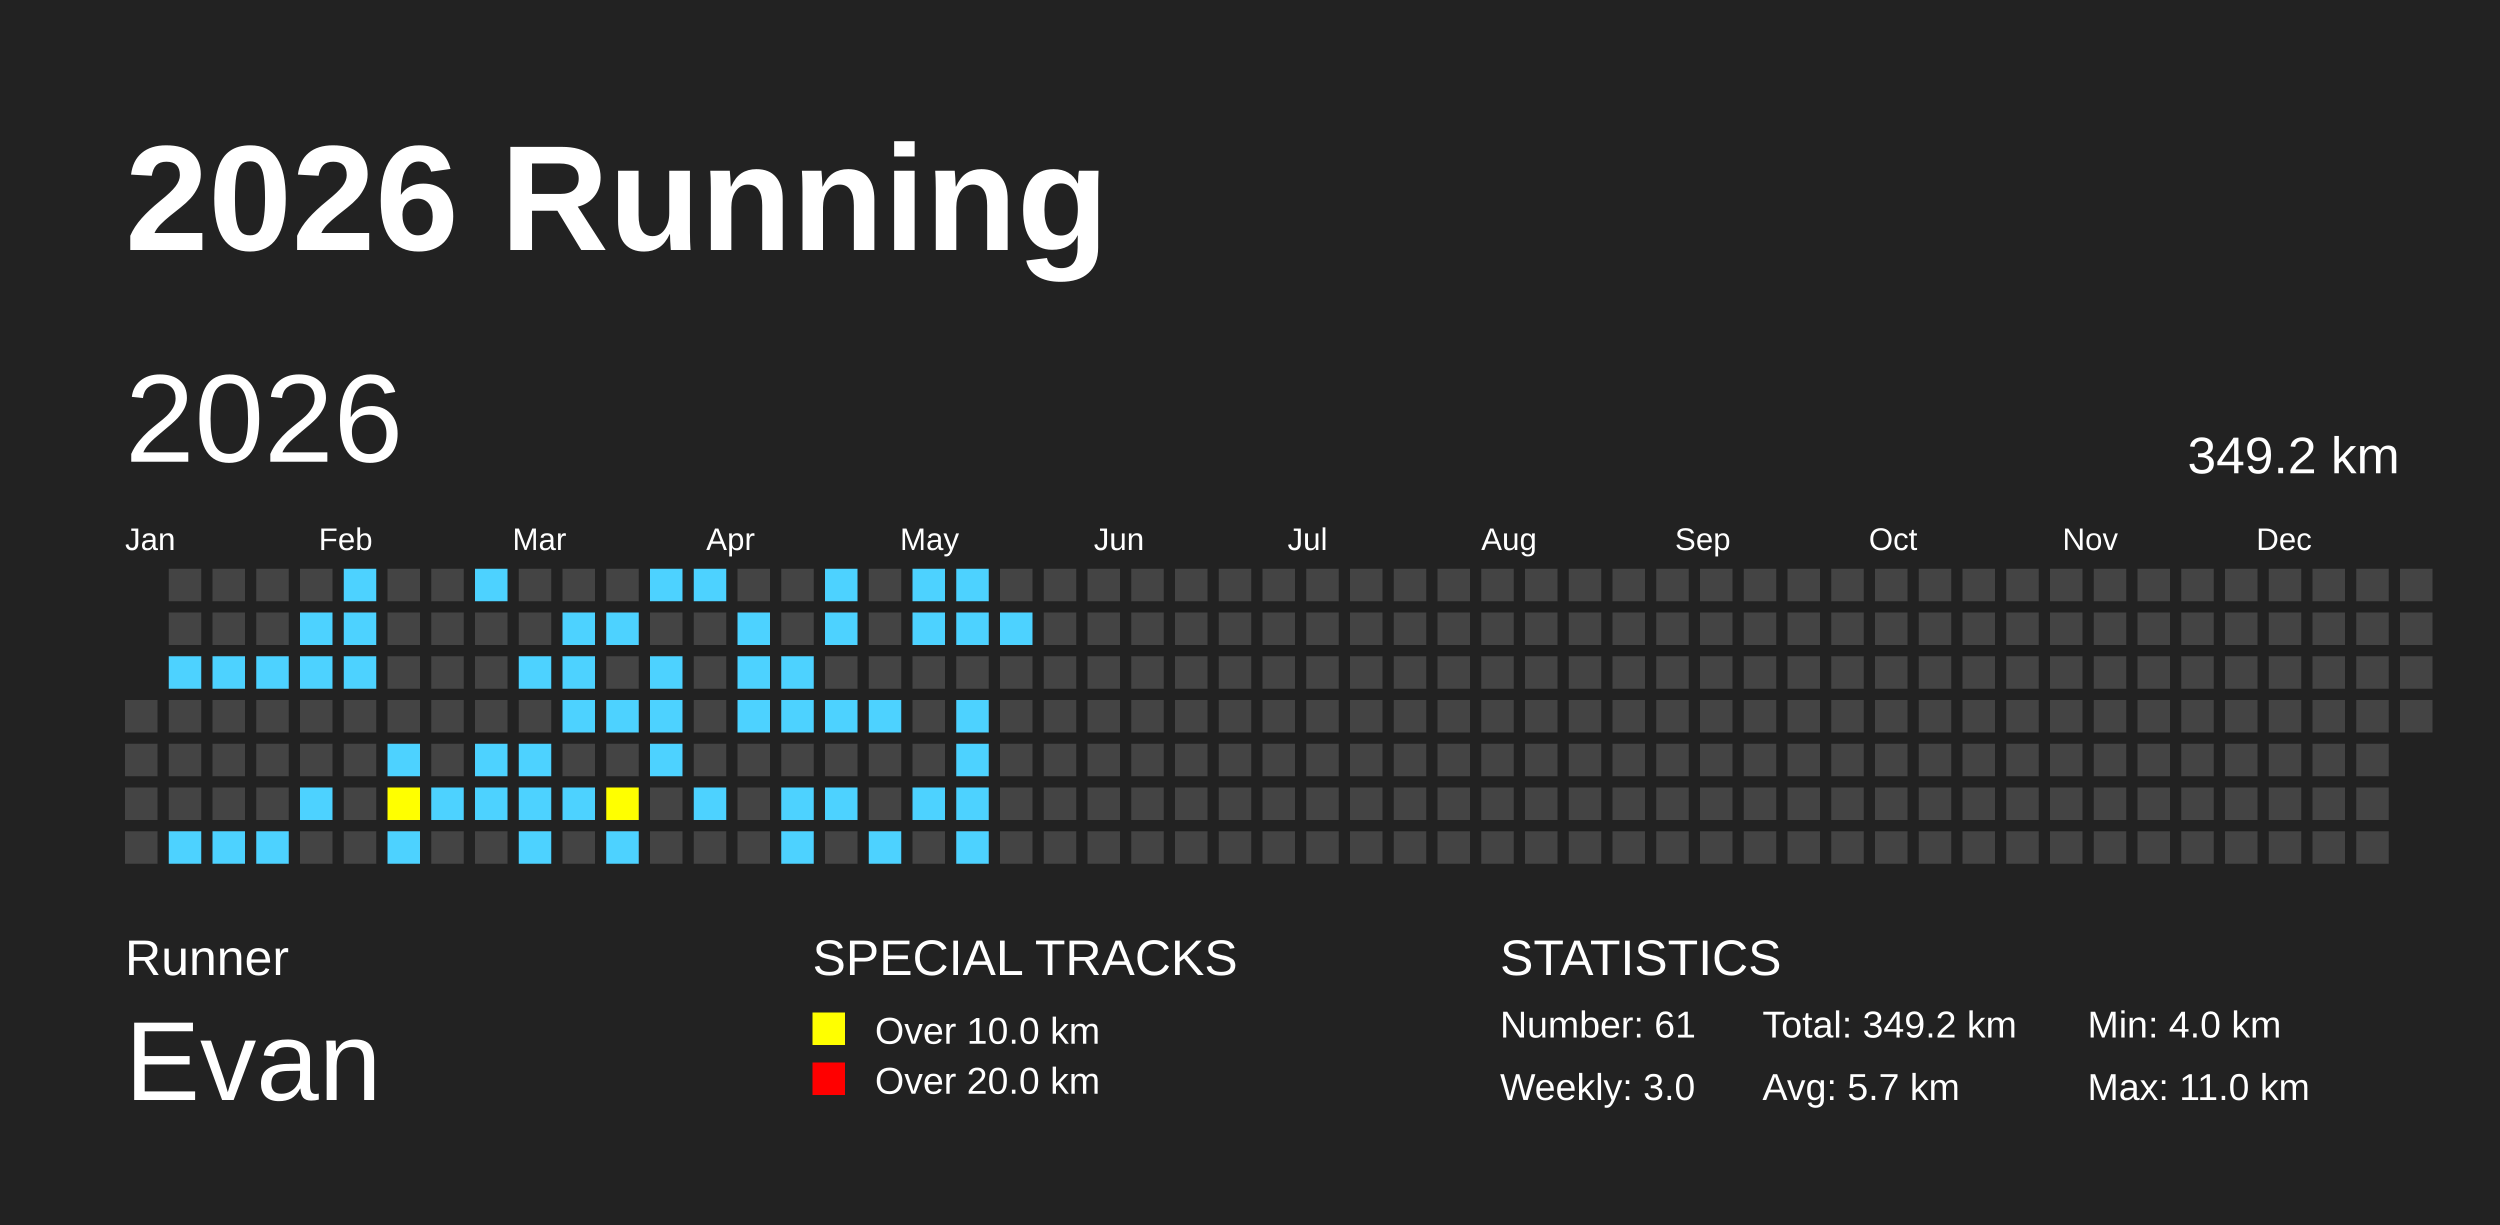
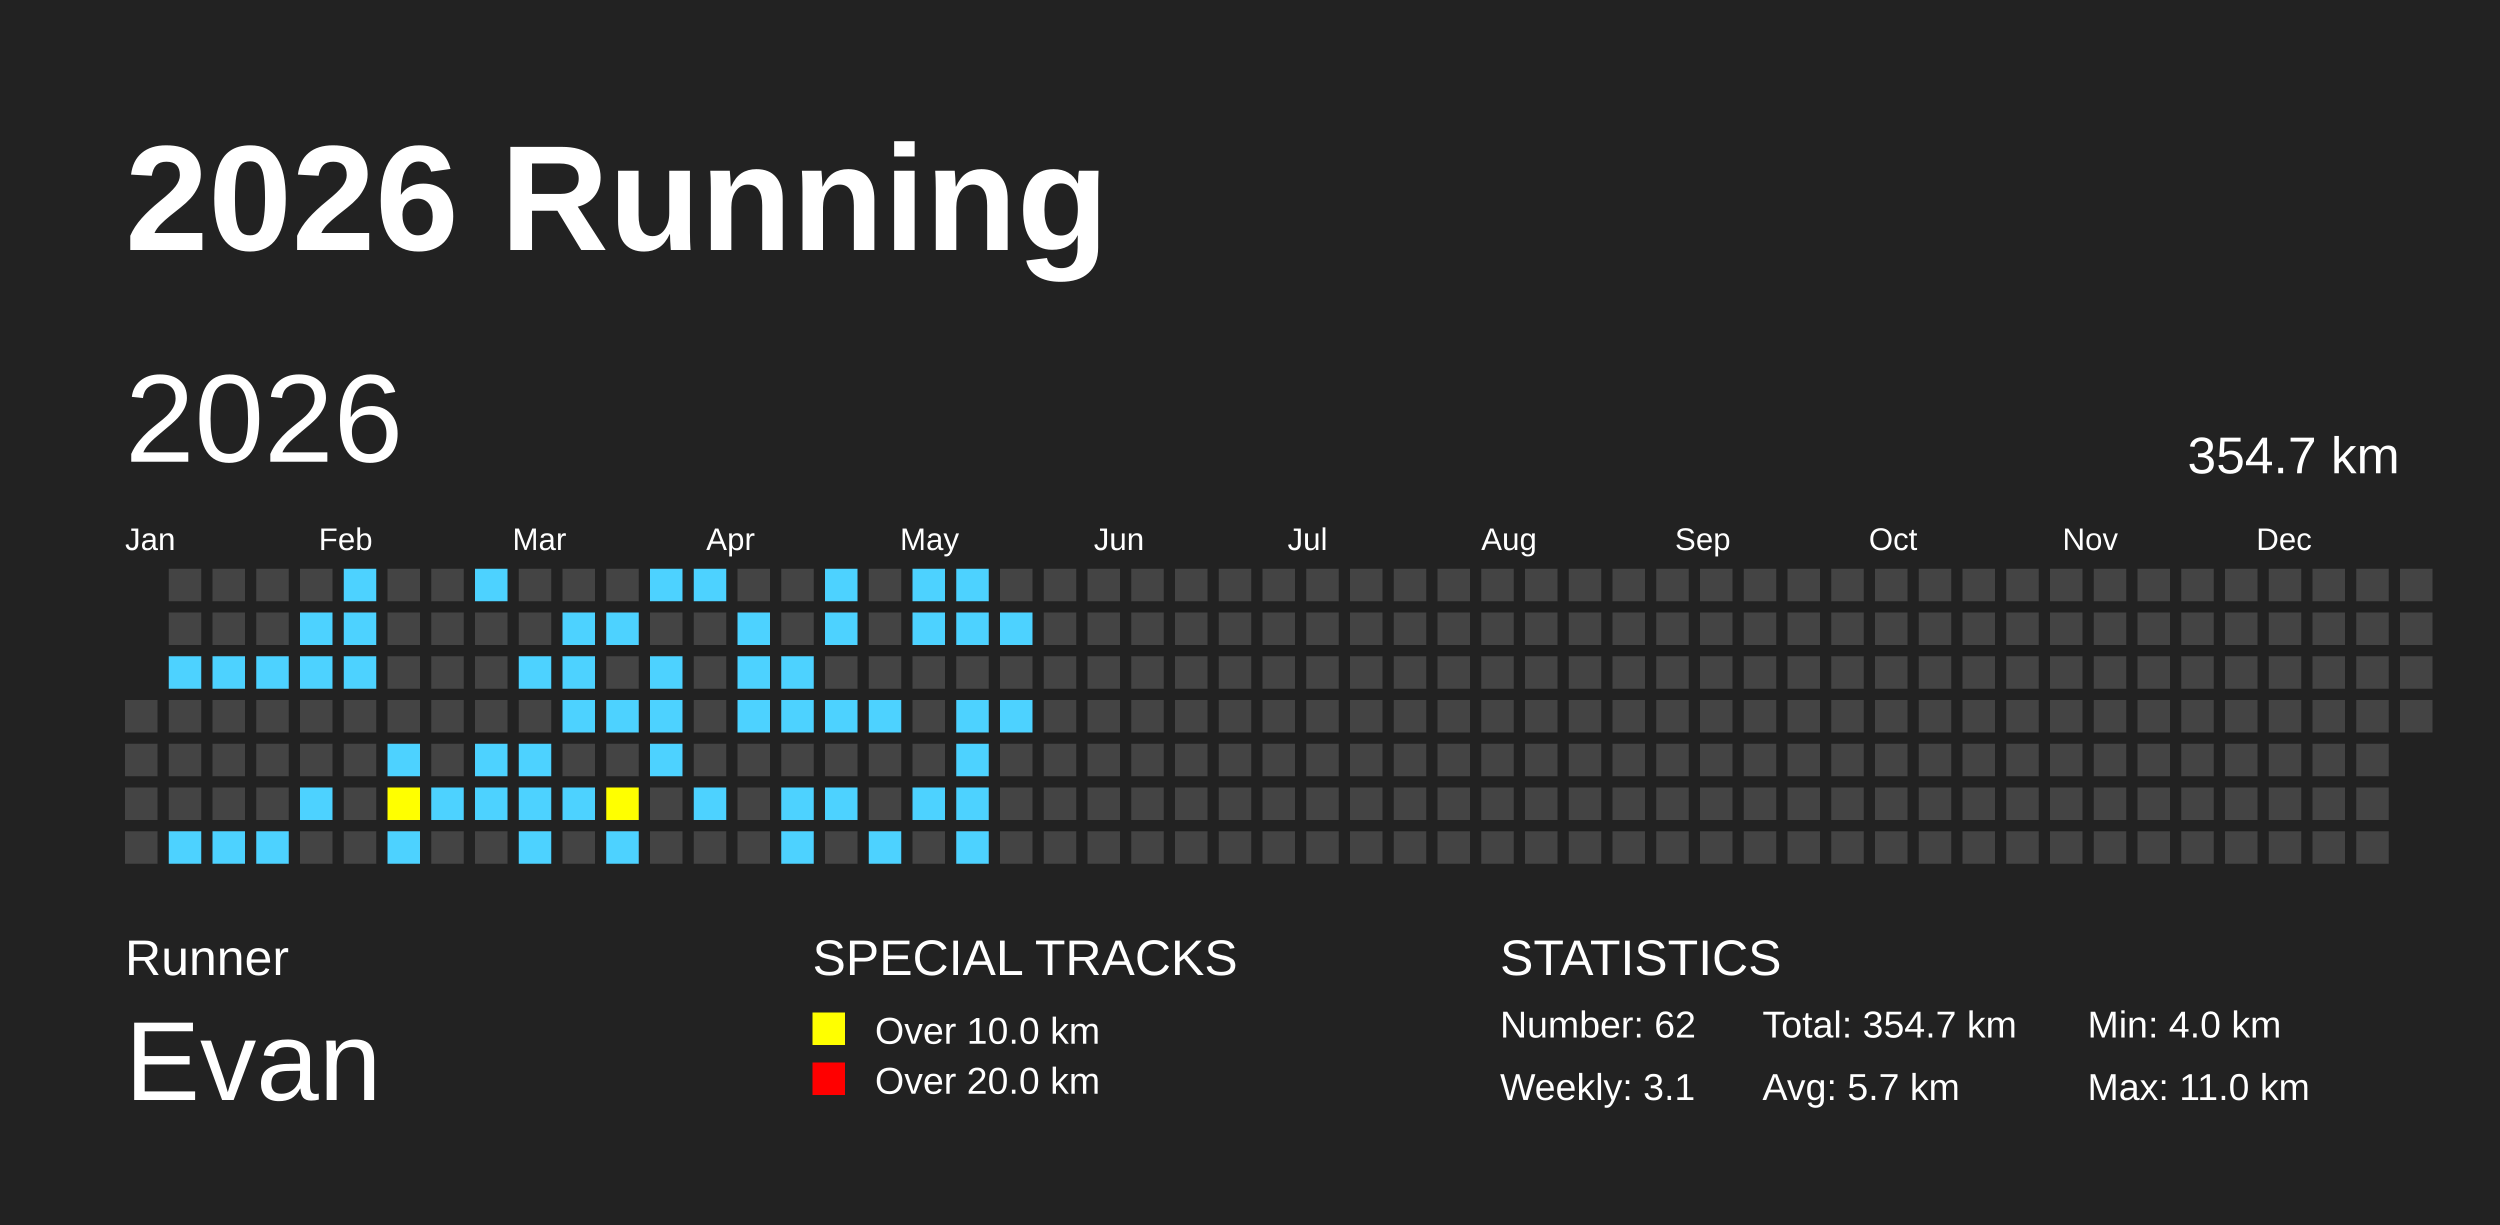
<svg xmlns="http://www.w3.org/2000/svg" baseProfile="full" height="98mm" version="1.1" viewBox="0,0,200,98" width="200mm">
  <defs />
  <rect fill="#222222" height="98" width="200" x="0" y="0" />
  <text fill="#FFFFFF" style="font-size:12px; font-family:Arial; font-weight:bold;" x="10" y="20">2026 Running</text>
  <text fill="#FFFFFF" style="font-size:4px; font-family:Arial" x="10" y="78">Runner</text>
  <text fill="#FFFFFF" style="font-size:9px; font-family:Arial" x="10" y="88">Evan</text>
  <text fill="#FFFFFF" style="font-size:4px; font-family:Arial" x="65" y="78">SPECIAL TRACKS</text>
  <rect fill="yellow" height="2.6" width="2.6" x="65" y="81" />
  <text fill="#FFFFFF" style="font-size:3px; font-family:Arial" x="70" y="83.5">Over 10.0 km</text>
  <rect fill="red" height="2.6" width="2.6" x="65" y="85" />
  <text fill="#FFFFFF" style="font-size:3px; font-family:Arial" x="70" y="87.5">Over 20.0 km</text>
  <text fill="#FFFFFF" style="font-size:4px; font-family:Arial" x="120" y="78">STATISTICS</text>
-   <text fill="#FFFFFF" style="font-size:3px; font-family:Arial" x="120" y="83">Number: 61</text>
-   <text fill="#FFFFFF" style="font-size:3px; font-family:Arial" x="120" y="88">Weekly: 3.0</text>
-   <text fill="#FFFFFF" style="font-size:3px; font-family:Arial" x="141" y="83">Total: 349.2 km</text>
+   <text fill="#FFFFFF" style="font-size:3px; font-family:Arial" x="120" y="83">Number: 62</text>
+   <text fill="#FFFFFF" style="font-size:3px; font-family:Arial" x="120" y="88">Weekly: 3.1</text>
+   <text fill="#FFFFFF" style="font-size:3px; font-family:Arial" x="141" y="83">Total: 354.7 km</text>
  <text fill="#FFFFFF" style="font-size:3px; font-family:Arial" x="141" y="88">Avg: 5.7 km</text>
  <text fill="#FFFFFF" style="font-size:3px; font-family:Arial" x="167" y="83">Min: 4.0 km</text>
  <text fill="#FFFFFF" style="font-size:3px; font-family:Arial" x="167" y="88">Max: 11.0 km</text>
  <text dominant-baseline="hanging" fill="#FFFFFF" style="font-size:10.0px; font-family:Arial;" x="10" y="30">2026</text>
-   <text dominant-baseline="hanging" fill="#FFFFFF" style="font-size:4.125px; font-family:Arial;" x="175" y="35">349.2 km</text>
+   <text dominant-baseline="hanging" fill="#FFFFFF" style="font-size:4.125px; font-family:Arial;" x="175" y="35">354.7 km</text>
  <text fill="#FFFFFF" style="font-size:2.5px; font-family:Arial" x="10.0" y="44">Jan</text>
  <text fill="#FFFFFF" style="font-size:2.5px; font-family:Arial" x="25.5" y="44">Feb</text>
  <text fill="#FFFFFF" style="font-size:2.5px; font-family:Arial" x="41.0" y="44">Mar</text>
  <text fill="#FFFFFF" style="font-size:2.5px; font-family:Arial" x="56.5" y="44">Apr</text>
  <text fill="#FFFFFF" style="font-size:2.5px; font-family:Arial" x="72.0" y="44">May</text>
  <text fill="#FFFFFF" style="font-size:2.5px; font-family:Arial" x="87.5" y="44">Jun</text>
  <text fill="#FFFFFF" style="font-size:2.5px; font-family:Arial" x="103.0" y="44">Jul</text>
  <text fill="#FFFFFF" style="font-size:2.5px; font-family:Arial" x="118.5" y="44">Aug</text>
  <text fill="#FFFFFF" style="font-size:2.5px; font-family:Arial" x="134.0" y="44">Sep</text>
  <text fill="#FFFFFF" style="font-size:2.5px; font-family:Arial" x="149.5" y="44">Oct</text>
  <text fill="#FFFFFF" style="font-size:2.5px; font-family:Arial" x="165.0" y="44">Nov</text>
  <text fill="#FFFFFF" style="font-size:2.5px; font-family:Arial" x="180.5" y="44">Dec</text>
  <rect fill="#444444" height="2.6" width="2.6" x="10.0" y="56.0" />
  <rect fill="#444444" height="2.6" width="2.6" x="10.0" y="59.5" />
  <rect fill="#444444" height="2.6" width="2.6" x="10.0" y="63.0" />
  <rect fill="#444444" height="2.6" width="2.6" x="10.0" y="66.5" />
  <rect fill="#444444" height="2.6" width="2.6" x="13.5" y="45.5" />
  <rect fill="#444444" height="2.6" width="2.6" x="13.5" y="49.0" />
  <rect fill="#4DD2FF" height="2.6" width="2.6" x="13.5" y="52.5" />
  <rect fill="#444444" height="2.6" width="2.6" x="13.5" y="56.0" />
  <rect fill="#444444" height="2.6" width="2.6" x="13.5" y="59.5" />
  <rect fill="#444444" height="2.6" width="2.6" x="13.5" y="63.0" />
  <rect fill="#4DD2FF" height="2.6" width="2.6" x="13.5" y="66.5" />
  <rect fill="#444444" height="2.6" width="2.6" x="17.0" y="45.5" />
  <rect fill="#444444" height="2.6" width="2.6" x="17.0" y="49.0" />
  <rect fill="#4DD2FF" height="2.6" width="2.6" x="17.0" y="52.5" />
  <rect fill="#444444" height="2.6" width="2.6" x="17.0" y="56.0" />
  <rect fill="#444444" height="2.6" width="2.6" x="17.0" y="59.5" />
  <rect fill="#444444" height="2.6" width="2.6" x="17.0" y="63.0" />
  <rect fill="#4DD2FF" height="2.6" width="2.6" x="17.0" y="66.5" />
  <rect fill="#444444" height="2.6" width="2.6" x="20.5" y="45.5" />
  <rect fill="#444444" height="2.6" width="2.6" x="20.5" y="49.0" />
  <rect fill="#4DD2FF" height="2.6" width="2.6" x="20.5" y="52.5" />
  <rect fill="#444444" height="2.6" width="2.6" x="20.5" y="56.0" />
  <rect fill="#444444" height="2.6" width="2.6" x="20.5" y="59.5" />
  <rect fill="#444444" height="2.6" width="2.6" x="20.5" y="63.0" />
  <rect fill="#4DD2FF" height="2.6" width="2.6" x="20.5" y="66.5" />
  <rect fill="#444444" height="2.6" width="2.6" x="24.0" y="45.5" />
  <rect fill="#4DD2FF" height="2.6" width="2.6" x="24.0" y="49.0" />
  <rect fill="#4DD2FF" height="2.6" width="2.6" x="24.0" y="52.5" />
  <rect fill="#444444" height="2.6" width="2.6" x="24.0" y="56.0" />
  <rect fill="#444444" height="2.6" width="2.6" x="24.0" y="59.5" />
  <rect fill="#4DD2FF" height="2.6" width="2.6" x="24.0" y="63.0" />
  <rect fill="#444444" height="2.6" width="2.6" x="24.0" y="66.5" />
  <rect fill="#4DD2FF" height="2.6" width="2.6" x="27.5" y="45.5" />
  <rect fill="#4DD2FF" height="2.6" width="2.6" x="27.5" y="49.0" />
  <rect fill="#4DD2FF" height="2.6" width="2.6" x="27.5" y="52.5" />
  <rect fill="#444444" height="2.6" width="2.6" x="27.5" y="56.0" />
  <rect fill="#444444" height="2.6" width="2.6" x="27.5" y="59.5" />
  <rect fill="#444444" height="2.6" width="2.6" x="27.5" y="63.0" />
  <rect fill="#444444" height="2.6" width="2.6" x="27.5" y="66.5" />
  <rect fill="#444444" height="2.6" width="2.6" x="31.0" y="45.5" />
  <rect fill="#444444" height="2.6" width="2.6" x="31.0" y="49.0" />
  <rect fill="#444444" height="2.6" width="2.6" x="31.0" y="52.5" />
  <rect fill="#444444" height="2.6" width="2.6" x="31.0" y="56.0" />
  <rect fill="#4DD2FF" height="2.6" width="2.6" x="31.0" y="59.5" />
  <rect fill="yellow" height="2.6" width="2.6" x="31.0" y="63.0" />
  <rect fill="#4DD2FF" height="2.6" width="2.6" x="31.0" y="66.5" />
  <rect fill="#444444" height="2.6" width="2.6" x="34.5" y="45.5" />
  <rect fill="#444444" height="2.6" width="2.6" x="34.5" y="49.0" />
  <rect fill="#444444" height="2.6" width="2.6" x="34.5" y="52.5" />
  <rect fill="#444444" height="2.6" width="2.6" x="34.5" y="56.0" />
  <rect fill="#444444" height="2.6" width="2.6" x="34.5" y="59.5" />
  <rect fill="#4DD2FF" height="2.6" width="2.6" x="34.5" y="63.0" />
  <rect fill="#444444" height="2.6" width="2.6" x="34.5" y="66.5" />
  <rect fill="#4DD2FF" height="2.6" width="2.6" x="38.0" y="45.5" />
  <rect fill="#444444" height="2.6" width="2.6" x="38.0" y="49.0" />
  <rect fill="#444444" height="2.6" width="2.6" x="38.0" y="52.5" />
  <rect fill="#444444" height="2.6" width="2.6" x="38.0" y="56.0" />
  <rect fill="#4DD2FF" height="2.6" width="2.6" x="38.0" y="59.5" />
  <rect fill="#4DD2FF" height="2.6" width="2.6" x="38.0" y="63.0" />
  <rect fill="#444444" height="2.6" width="2.6" x="38.0" y="66.5" />
  <rect fill="#444444" height="2.6" width="2.6" x="41.5" y="45.5" />
  <rect fill="#444444" height="2.6" width="2.6" x="41.5" y="49.0" />
  <rect fill="#4DD2FF" height="2.6" width="2.6" x="41.5" y="52.5" />
  <rect fill="#444444" height="2.6" width="2.6" x="41.5" y="56.0" />
  <rect fill="#4DD2FF" height="2.6" width="2.6" x="41.5" y="59.5" />
  <rect fill="#4DD2FF" height="2.6" width="2.6" x="41.5" y="63.0" />
  <rect fill="#4DD2FF" height="2.6" width="2.6" x="41.5" y="66.5" />
  <rect fill="#444444" height="2.6" width="2.6" x="45.0" y="45.5" />
  <rect fill="#4DD2FF" height="2.6" width="2.6" x="45.0" y="49.0" />
  <rect fill="#4DD2FF" height="2.6" width="2.6" x="45.0" y="52.5" />
  <rect fill="#4DD2FF" height="2.6" width="2.6" x="45.0" y="56.0" />
  <rect fill="#444444" height="2.6" width="2.6" x="45.0" y="59.5" />
  <rect fill="#4DD2FF" height="2.6" width="2.6" x="45.0" y="63.0" />
  <rect fill="#444444" height="2.6" width="2.6" x="45.0" y="66.5" />
  <rect fill="#444444" height="2.6" width="2.6" x="48.5" y="45.5" />
  <rect fill="#4DD2FF" height="2.6" width="2.6" x="48.5" y="49.0" />
  <rect fill="#444444" height="2.6" width="2.6" x="48.5" y="52.5" />
  <rect fill="#4DD2FF" height="2.6" width="2.6" x="48.5" y="56.0" />
  <rect fill="#444444" height="2.6" width="2.6" x="48.5" y="59.5" />
  <rect fill="yellow" height="2.6" width="2.6" x="48.5" y="63.0" />
  <rect fill="#4DD2FF" height="2.6" width="2.6" x="48.5" y="66.5" />
  <rect fill="#4DD2FF" height="2.6" width="2.6" x="52.0" y="45.5" />
  <rect fill="#444444" height="2.6" width="2.6" x="52.0" y="49.0" />
  <rect fill="#4DD2FF" height="2.6" width="2.6" x="52.0" y="52.5" />
  <rect fill="#4DD2FF" height="2.6" width="2.6" x="52.0" y="56.0" />
  <rect fill="#4DD2FF" height="2.6" width="2.6" x="52.0" y="59.5" />
  <rect fill="#444444" height="2.6" width="2.6" x="52.0" y="63.0" />
  <rect fill="#444444" height="2.6" width="2.6" x="52.0" y="66.5" />
  <rect fill="#4DD2FF" height="2.6" width="2.6" x="55.5" y="45.5" />
  <rect fill="#444444" height="2.6" width="2.6" x="55.5" y="49.0" />
  <rect fill="#444444" height="2.6" width="2.6" x="55.5" y="52.5" />
  <rect fill="#444444" height="2.6" width="2.6" x="55.5" y="56.0" />
  <rect fill="#444444" height="2.6" width="2.6" x="55.5" y="59.5" />
  <rect fill="#4DD2FF" height="2.6" width="2.6" x="55.5" y="63.0" />
  <rect fill="#444444" height="2.6" width="2.6" x="55.5" y="66.5" />
  <rect fill="#444444" height="2.6" width="2.6" x="59.0" y="45.5" />
  <rect fill="#4DD2FF" height="2.6" width="2.6" x="59.0" y="49.0" />
  <rect fill="#4DD2FF" height="2.6" width="2.6" x="59.0" y="52.5" />
  <rect fill="#4DD2FF" height="2.6" width="2.6" x="59.0" y="56.0" />
  <rect fill="#444444" height="2.6" width="2.6" x="59.0" y="59.5" />
  <rect fill="#444444" height="2.6" width="2.6" x="59.0" y="63.0" />
  <rect fill="#444444" height="2.6" width="2.6" x="59.0" y="66.5" />
  <rect fill="#444444" height="2.6" width="2.6" x="62.5" y="45.5" />
  <rect fill="#444444" height="2.6" width="2.6" x="62.5" y="49.0" />
  <rect fill="#4DD2FF" height="2.6" width="2.6" x="62.5" y="52.5" />
  <rect fill="#4DD2FF" height="2.6" width="2.6" x="62.5" y="56.0" />
  <rect fill="#444444" height="2.6" width="2.6" x="62.5" y="59.5" />
  <rect fill="#4DD2FF" height="2.6" width="2.6" x="62.5" y="63.0" />
  <rect fill="#4DD2FF" height="2.6" width="2.6" x="62.5" y="66.5" />
  <rect fill="#4DD2FF" height="2.6" width="2.6" x="66.0" y="45.5" />
  <rect fill="#4DD2FF" height="2.6" width="2.6" x="66.0" y="49.0" />
  <rect fill="#444444" height="2.6" width="2.6" x="66.0" y="52.5" />
  <rect fill="#4DD2FF" height="2.6" width="2.6" x="66.0" y="56.0" />
  <rect fill="#444444" height="2.6" width="2.6" x="66.0" y="59.5" />
  <rect fill="#4DD2FF" height="2.6" width="2.6" x="66.0" y="63.0" />
  <rect fill="#444444" height="2.6" width="2.6" x="66.0" y="66.5" />
  <rect fill="#444444" height="2.6" width="2.6" x="69.5" y="45.5" />
  <rect fill="#444444" height="2.6" width="2.6" x="69.5" y="49.0" />
  <rect fill="#444444" height="2.6" width="2.6" x="69.5" y="52.5" />
  <rect fill="#4DD2FF" height="2.6" width="2.6" x="69.5" y="56.0" />
  <rect fill="#444444" height="2.6" width="2.6" x="69.5" y="59.5" />
  <rect fill="#444444" height="2.6" width="2.6" x="69.5" y="63.0" />
  <rect fill="#4DD2FF" height="2.6" width="2.6" x="69.5" y="66.5" />
  <rect fill="#4DD2FF" height="2.6" width="2.6" x="73.0" y="45.5" />
  <rect fill="#4DD2FF" height="2.6" width="2.6" x="73.0" y="49.0" />
  <rect fill="#444444" height="2.6" width="2.6" x="73.0" y="52.5" />
  <rect fill="#444444" height="2.6" width="2.6" x="73.0" y="56.0" />
  <rect fill="#444444" height="2.6" width="2.6" x="73.0" y="59.5" />
  <rect fill="#4DD2FF" height="2.6" width="2.6" x="73.0" y="63.0" />
  <rect fill="#444444" height="2.6" width="2.6" x="73.0" y="66.5" />
  <rect fill="#4DD2FF" height="2.6" width="2.6" x="76.5" y="45.5" />
  <rect fill="#4DD2FF" height="2.6" width="2.6" x="76.5" y="49.0" />
  <rect fill="#444444" height="2.6" width="2.6" x="76.5" y="52.5" />
  <rect fill="#4DD2FF" height="2.6" width="2.6" x="76.5" y="56.0" />
  <rect fill="#4DD2FF" height="2.6" width="2.6" x="76.5" y="59.5" />
  <rect fill="#4DD2FF" height="2.6" width="2.6" x="76.5" y="63.0" />
  <rect fill="#4DD2FF" height="2.6" width="2.6" x="76.5" y="66.5" />
  <rect fill="#444444" height="2.6" width="2.6" x="80.0" y="45.5" />
  <rect fill="#4DD2FF" height="2.6" width="2.6" x="80.0" y="49.0" />
  <rect fill="#444444" height="2.6" width="2.6" x="80.0" y="52.5" />
-   <rect fill="#444444" height="2.6" width="2.6" x="80.0" y="56.0" />
+   <rect fill="#4DD2FF" height="2.6" width="2.6" x="80.0" y="56.0" />
  <rect fill="#444444" height="2.6" width="2.6" x="80.0" y="59.5" />
  <rect fill="#444444" height="2.6" width="2.6" x="80.0" y="63.0" />
  <rect fill="#444444" height="2.6" width="2.6" x="80.0" y="66.5" />
  <rect fill="#444444" height="2.6" width="2.6" x="83.5" y="45.5" />
  <rect fill="#444444" height="2.6" width="2.6" x="83.5" y="49.0" />
  <rect fill="#444444" height="2.6" width="2.6" x="83.5" y="52.5" />
  <rect fill="#444444" height="2.6" width="2.6" x="83.5" y="56.0" />
  <rect fill="#444444" height="2.6" width="2.6" x="83.5" y="59.5" />
  <rect fill="#444444" height="2.6" width="2.6" x="83.5" y="63.0" />
  <rect fill="#444444" height="2.6" width="2.6" x="83.5" y="66.5" />
  <rect fill="#444444" height="2.6" width="2.6" x="87.0" y="45.5" />
  <rect fill="#444444" height="2.6" width="2.6" x="87.0" y="49.0" />
  <rect fill="#444444" height="2.6" width="2.6" x="87.0" y="52.5" />
  <rect fill="#444444" height="2.6" width="2.6" x="87.0" y="56.0" />
  <rect fill="#444444" height="2.6" width="2.6" x="87.0" y="59.5" />
  <rect fill="#444444" height="2.6" width="2.6" x="87.0" y="63.0" />
  <rect fill="#444444" height="2.6" width="2.6" x="87.0" y="66.5" />
  <rect fill="#444444" height="2.6" width="2.6" x="90.5" y="45.5" />
  <rect fill="#444444" height="2.6" width="2.6" x="90.5" y="49.0" />
  <rect fill="#444444" height="2.6" width="2.6" x="90.5" y="52.5" />
  <rect fill="#444444" height="2.6" width="2.6" x="90.5" y="56.0" />
  <rect fill="#444444" height="2.6" width="2.6" x="90.5" y="59.5" />
  <rect fill="#444444" height="2.6" width="2.6" x="90.5" y="63.0" />
  <rect fill="#444444" height="2.6" width="2.6" x="90.5" y="66.5" />
  <rect fill="#444444" height="2.6" width="2.6" x="94.0" y="45.5" />
  <rect fill="#444444" height="2.6" width="2.6" x="94.0" y="49.0" />
  <rect fill="#444444" height="2.6" width="2.6" x="94.0" y="52.5" />
  <rect fill="#444444" height="2.6" width="2.6" x="94.0" y="56.0" />
  <rect fill="#444444" height="2.6" width="2.6" x="94.0" y="59.5" />
  <rect fill="#444444" height="2.6" width="2.6" x="94.0" y="63.0" />
  <rect fill="#444444" height="2.6" width="2.6" x="94.0" y="66.5" />
  <rect fill="#444444" height="2.6" width="2.6" x="97.5" y="45.5" />
  <rect fill="#444444" height="2.6" width="2.6" x="97.5" y="49.0" />
  <rect fill="#444444" height="2.6" width="2.6" x="97.5" y="52.5" />
  <rect fill="#444444" height="2.6" width="2.6" x="97.5" y="56.0" />
  <rect fill="#444444" height="2.6" width="2.6" x="97.5" y="59.5" />
  <rect fill="#444444" height="2.6" width="2.6" x="97.5" y="63.0" />
  <rect fill="#444444" height="2.6" width="2.6" x="97.5" y="66.5" />
  <rect fill="#444444" height="2.6" width="2.6" x="101.0" y="45.5" />
  <rect fill="#444444" height="2.6" width="2.6" x="101.0" y="49.0" />
  <rect fill="#444444" height="2.6" width="2.6" x="101.0" y="52.5" />
  <rect fill="#444444" height="2.6" width="2.6" x="101.0" y="56.0" />
  <rect fill="#444444" height="2.6" width="2.6" x="101.0" y="59.5" />
  <rect fill="#444444" height="2.6" width="2.6" x="101.0" y="63.0" />
  <rect fill="#444444" height="2.6" width="2.6" x="101.0" y="66.5" />
  <rect fill="#444444" height="2.6" width="2.6" x="104.5" y="45.5" />
  <rect fill="#444444" height="2.6" width="2.6" x="104.5" y="49.0" />
  <rect fill="#444444" height="2.6" width="2.6" x="104.5" y="52.5" />
  <rect fill="#444444" height="2.6" width="2.6" x="104.5" y="56.0" />
  <rect fill="#444444" height="2.6" width="2.6" x="104.5" y="59.5" />
  <rect fill="#444444" height="2.6" width="2.6" x="104.5" y="63.0" />
  <rect fill="#444444" height="2.6" width="2.6" x="104.5" y="66.5" />
  <rect fill="#444444" height="2.6" width="2.6" x="108.0" y="45.5" />
  <rect fill="#444444" height="2.6" width="2.6" x="108.0" y="49.0" />
  <rect fill="#444444" height="2.6" width="2.6" x="108.0" y="52.5" />
  <rect fill="#444444" height="2.6" width="2.6" x="108.0" y="56.0" />
  <rect fill="#444444" height="2.6" width="2.6" x="108.0" y="59.5" />
  <rect fill="#444444" height="2.6" width="2.6" x="108.0" y="63.0" />
  <rect fill="#444444" height="2.6" width="2.6" x="108.0" y="66.5" />
  <rect fill="#444444" height="2.6" width="2.6" x="111.5" y="45.5" />
  <rect fill="#444444" height="2.6" width="2.6" x="111.5" y="49.0" />
  <rect fill="#444444" height="2.6" width="2.6" x="111.5" y="52.5" />
  <rect fill="#444444" height="2.6" width="2.6" x="111.5" y="56.0" />
  <rect fill="#444444" height="2.6" width="2.6" x="111.5" y="59.5" />
  <rect fill="#444444" height="2.6" width="2.6" x="111.5" y="63.0" />
  <rect fill="#444444" height="2.6" width="2.6" x="111.5" y="66.5" />
  <rect fill="#444444" height="2.6" width="2.6" x="115.0" y="45.5" />
  <rect fill="#444444" height="2.6" width="2.6" x="115.0" y="49.0" />
  <rect fill="#444444" height="2.6" width="2.6" x="115.0" y="52.5" />
  <rect fill="#444444" height="2.6" width="2.6" x="115.0" y="56.0" />
  <rect fill="#444444" height="2.6" width="2.6" x="115.0" y="59.5" />
  <rect fill="#444444" height="2.6" width="2.6" x="115.0" y="63.0" />
  <rect fill="#444444" height="2.6" width="2.6" x="115.0" y="66.5" />
  <rect fill="#444444" height="2.6" width="2.6" x="118.5" y="45.5" />
  <rect fill="#444444" height="2.6" width="2.6" x="118.5" y="49.0" />
  <rect fill="#444444" height="2.6" width="2.6" x="118.5" y="52.5" />
  <rect fill="#444444" height="2.6" width="2.6" x="118.5" y="56.0" />
  <rect fill="#444444" height="2.6" width="2.6" x="118.5" y="59.5" />
  <rect fill="#444444" height="2.6" width="2.6" x="118.5" y="63.0" />
  <rect fill="#444444" height="2.6" width="2.6" x="118.5" y="66.5" />
  <rect fill="#444444" height="2.6" width="2.6" x="122.0" y="45.5" />
  <rect fill="#444444" height="2.6" width="2.6" x="122.0" y="49.0" />
  <rect fill="#444444" height="2.6" width="2.6" x="122.0" y="52.5" />
  <rect fill="#444444" height="2.6" width="2.6" x="122.0" y="56.0" />
  <rect fill="#444444" height="2.6" width="2.6" x="122.0" y="59.5" />
  <rect fill="#444444" height="2.6" width="2.6" x="122.0" y="63.0" />
  <rect fill="#444444" height="2.6" width="2.6" x="122.0" y="66.5" />
  <rect fill="#444444" height="2.6" width="2.6" x="125.5" y="45.5" />
  <rect fill="#444444" height="2.6" width="2.6" x="125.5" y="49.0" />
  <rect fill="#444444" height="2.6" width="2.6" x="125.5" y="52.5" />
  <rect fill="#444444" height="2.6" width="2.6" x="125.5" y="56.0" />
  <rect fill="#444444" height="2.6" width="2.6" x="125.5" y="59.5" />
  <rect fill="#444444" height="2.6" width="2.6" x="125.5" y="63.0" />
  <rect fill="#444444" height="2.6" width="2.6" x="125.5" y="66.5" />
  <rect fill="#444444" height="2.6" width="2.6" x="129.0" y="45.5" />
  <rect fill="#444444" height="2.6" width="2.6" x="129.0" y="49.0" />
  <rect fill="#444444" height="2.6" width="2.6" x="129.0" y="52.5" />
  <rect fill="#444444" height="2.6" width="2.6" x="129.0" y="56.0" />
  <rect fill="#444444" height="2.6" width="2.6" x="129.0" y="59.5" />
  <rect fill="#444444" height="2.6" width="2.6" x="129.0" y="63.0" />
  <rect fill="#444444" height="2.6" width="2.6" x="129.0" y="66.5" />
  <rect fill="#444444" height="2.6" width="2.6" x="132.5" y="45.5" />
  <rect fill="#444444" height="2.6" width="2.6" x="132.5" y="49.0" />
  <rect fill="#444444" height="2.6" width="2.6" x="132.5" y="52.5" />
  <rect fill="#444444" height="2.6" width="2.6" x="132.5" y="56.0" />
  <rect fill="#444444" height="2.6" width="2.6" x="132.5" y="59.5" />
  <rect fill="#444444" height="2.6" width="2.6" x="132.5" y="63.0" />
  <rect fill="#444444" height="2.6" width="2.6" x="132.5" y="66.5" />
  <rect fill="#444444" height="2.6" width="2.6" x="136.0" y="45.5" />
  <rect fill="#444444" height="2.6" width="2.6" x="136.0" y="49.0" />
  <rect fill="#444444" height="2.6" width="2.6" x="136.0" y="52.5" />
  <rect fill="#444444" height="2.6" width="2.6" x="136.0" y="56.0" />
  <rect fill="#444444" height="2.6" width="2.6" x="136.0" y="59.5" />
  <rect fill="#444444" height="2.6" width="2.6" x="136.0" y="63.0" />
  <rect fill="#444444" height="2.6" width="2.6" x="136.0" y="66.5" />
  <rect fill="#444444" height="2.6" width="2.6" x="139.5" y="45.5" />
  <rect fill="#444444" height="2.6" width="2.6" x="139.5" y="49.0" />
  <rect fill="#444444" height="2.6" width="2.6" x="139.5" y="52.5" />
  <rect fill="#444444" height="2.6" width="2.6" x="139.5" y="56.0" />
  <rect fill="#444444" height="2.6" width="2.6" x="139.5" y="59.5" />
  <rect fill="#444444" height="2.6" width="2.6" x="139.5" y="63.0" />
  <rect fill="#444444" height="2.6" width="2.6" x="139.5" y="66.5" />
  <rect fill="#444444" height="2.6" width="2.6" x="143.0" y="45.5" />
  <rect fill="#444444" height="2.6" width="2.6" x="143.0" y="49.0" />
  <rect fill="#444444" height="2.6" width="2.6" x="143.0" y="52.5" />
  <rect fill="#444444" height="2.6" width="2.6" x="143.0" y="56.0" />
  <rect fill="#444444" height="2.6" width="2.6" x="143.0" y="59.5" />
  <rect fill="#444444" height="2.6" width="2.6" x="143.0" y="63.0" />
  <rect fill="#444444" height="2.6" width="2.6" x="143.0" y="66.5" />
  <rect fill="#444444" height="2.6" width="2.6" x="146.5" y="45.5" />
  <rect fill="#444444" height="2.6" width="2.6" x="146.5" y="49.0" />
  <rect fill="#444444" height="2.6" width="2.6" x="146.5" y="52.5" />
  <rect fill="#444444" height="2.6" width="2.6" x="146.5" y="56.0" />
  <rect fill="#444444" height="2.6" width="2.6" x="146.5" y="59.5" />
  <rect fill="#444444" height="2.6" width="2.6" x="146.5" y="63.0" />
  <rect fill="#444444" height="2.6" width="2.6" x="146.5" y="66.5" />
  <rect fill="#444444" height="2.6" width="2.6" x="150.0" y="45.5" />
  <rect fill="#444444" height="2.6" width="2.6" x="150.0" y="49.0" />
  <rect fill="#444444" height="2.6" width="2.6" x="150.0" y="52.5" />
  <rect fill="#444444" height="2.6" width="2.6" x="150.0" y="56.0" />
  <rect fill="#444444" height="2.6" width="2.6" x="150.0" y="59.5" />
  <rect fill="#444444" height="2.6" width="2.6" x="150.0" y="63.0" />
  <rect fill="#444444" height="2.6" width="2.6" x="150.0" y="66.5" />
  <rect fill="#444444" height="2.6" width="2.6" x="153.5" y="45.5" />
  <rect fill="#444444" height="2.6" width="2.6" x="153.5" y="49.0" />
  <rect fill="#444444" height="2.6" width="2.6" x="153.5" y="52.5" />
  <rect fill="#444444" height="2.6" width="2.6" x="153.5" y="56.0" />
  <rect fill="#444444" height="2.6" width="2.6" x="153.5" y="59.5" />
  <rect fill="#444444" height="2.6" width="2.6" x="153.5" y="63.0" />
  <rect fill="#444444" height="2.6" width="2.6" x="153.5" y="66.5" />
  <rect fill="#444444" height="2.6" width="2.6" x="157.0" y="45.5" />
  <rect fill="#444444" height="2.6" width="2.6" x="157.0" y="49.0" />
  <rect fill="#444444" height="2.6" width="2.6" x="157.0" y="52.5" />
  <rect fill="#444444" height="2.6" width="2.6" x="157.0" y="56.0" />
  <rect fill="#444444" height="2.6" width="2.6" x="157.0" y="59.5" />
  <rect fill="#444444" height="2.6" width="2.6" x="157.0" y="63.0" />
  <rect fill="#444444" height="2.6" width="2.6" x="157.0" y="66.5" />
  <rect fill="#444444" height="2.6" width="2.6" x="160.5" y="45.5" />
  <rect fill="#444444" height="2.6" width="2.6" x="160.5" y="49.0" />
  <rect fill="#444444" height="2.6" width="2.6" x="160.5" y="52.5" />
  <rect fill="#444444" height="2.6" width="2.6" x="160.5" y="56.0" />
  <rect fill="#444444" height="2.6" width="2.6" x="160.5" y="59.5" />
  <rect fill="#444444" height="2.6" width="2.6" x="160.5" y="63.0" />
  <rect fill="#444444" height="2.6" width="2.6" x="160.5" y="66.5" />
  <rect fill="#444444" height="2.6" width="2.6" x="164.0" y="45.5" />
  <rect fill="#444444" height="2.6" width="2.6" x="164.0" y="49.0" />
  <rect fill="#444444" height="2.6" width="2.6" x="164.0" y="52.5" />
  <rect fill="#444444" height="2.6" width="2.6" x="164.0" y="56.0" />
  <rect fill="#444444" height="2.6" width="2.6" x="164.0" y="59.5" />
  <rect fill="#444444" height="2.6" width="2.6" x="164.0" y="63.0" />
  <rect fill="#444444" height="2.6" width="2.6" x="164.0" y="66.5" />
  <rect fill="#444444" height="2.6" width="2.6" x="167.5" y="45.5" />
  <rect fill="#444444" height="2.6" width="2.6" x="167.5" y="49.0" />
  <rect fill="#444444" height="2.6" width="2.6" x="167.5" y="52.5" />
  <rect fill="#444444" height="2.6" width="2.6" x="167.5" y="56.0" />
  <rect fill="#444444" height="2.6" width="2.6" x="167.5" y="59.5" />
  <rect fill="#444444" height="2.6" width="2.6" x="167.5" y="63.0" />
  <rect fill="#444444" height="2.6" width="2.6" x="167.5" y="66.5" />
  <rect fill="#444444" height="2.6" width="2.6" x="171.0" y="45.5" />
  <rect fill="#444444" height="2.6" width="2.6" x="171.0" y="49.0" />
  <rect fill="#444444" height="2.6" width="2.6" x="171.0" y="52.5" />
  <rect fill="#444444" height="2.6" width="2.6" x="171.0" y="56.0" />
  <rect fill="#444444" height="2.6" width="2.6" x="171.0" y="59.5" />
  <rect fill="#444444" height="2.6" width="2.6" x="171.0" y="63.0" />
  <rect fill="#444444" height="2.6" width="2.6" x="171.0" y="66.5" />
  <rect fill="#444444" height="2.6" width="2.6" x="174.5" y="45.5" />
  <rect fill="#444444" height="2.6" width="2.6" x="174.5" y="49.0" />
  <rect fill="#444444" height="2.6" width="2.6" x="174.5" y="52.5" />
  <rect fill="#444444" height="2.6" width="2.6" x="174.5" y="56.0" />
  <rect fill="#444444" height="2.6" width="2.6" x="174.5" y="59.5" />
  <rect fill="#444444" height="2.6" width="2.6" x="174.5" y="63.0" />
  <rect fill="#444444" height="2.6" width="2.6" x="174.5" y="66.5" />
  <rect fill="#444444" height="2.6" width="2.6" x="178.0" y="45.5" />
  <rect fill="#444444" height="2.6" width="2.6" x="178.0" y="49.0" />
  <rect fill="#444444" height="2.6" width="2.6" x="178.0" y="52.5" />
  <rect fill="#444444" height="2.6" width="2.6" x="178.0" y="56.0" />
  <rect fill="#444444" height="2.6" width="2.6" x="178.0" y="59.5" />
  <rect fill="#444444" height="2.6" width="2.6" x="178.0" y="63.0" />
  <rect fill="#444444" height="2.6" width="2.6" x="178.0" y="66.5" />
  <rect fill="#444444" height="2.6" width="2.6" x="181.5" y="45.5" />
  <rect fill="#444444" height="2.6" width="2.6" x="181.5" y="49.0" />
  <rect fill="#444444" height="2.6" width="2.6" x="181.5" y="52.5" />
  <rect fill="#444444" height="2.6" width="2.6" x="181.5" y="56.0" />
  <rect fill="#444444" height="2.6" width="2.6" x="181.5" y="59.5" />
  <rect fill="#444444" height="2.6" width="2.6" x="181.5" y="63.0" />
  <rect fill="#444444" height="2.6" width="2.6" x="181.5" y="66.5" />
  <rect fill="#444444" height="2.6" width="2.6" x="185.0" y="45.5" />
  <rect fill="#444444" height="2.6" width="2.6" x="185.0" y="49.0" />
  <rect fill="#444444" height="2.6" width="2.6" x="185.0" y="52.5" />
  <rect fill="#444444" height="2.6" width="2.6" x="185.0" y="56.0" />
  <rect fill="#444444" height="2.6" width="2.6" x="185.0" y="59.5" />
  <rect fill="#444444" height="2.6" width="2.6" x="185.0" y="63.0" />
  <rect fill="#444444" height="2.6" width="2.6" x="185.0" y="66.5" />
  <rect fill="#444444" height="2.6" width="2.6" x="188.5" y="45.5" />
  <rect fill="#444444" height="2.6" width="2.6" x="188.5" y="49.0" />
  <rect fill="#444444" height="2.6" width="2.6" x="188.5" y="52.5" />
  <rect fill="#444444" height="2.6" width="2.6" x="188.5" y="56.0" />
  <rect fill="#444444" height="2.6" width="2.6" x="188.5" y="59.5" />
  <rect fill="#444444" height="2.6" width="2.6" x="188.5" y="63.0" />
  <rect fill="#444444" height="2.6" width="2.6" x="188.5" y="66.5" />
  <rect fill="#444444" height="2.6" width="2.6" x="192.0" y="45.5" />
  <rect fill="#444444" height="2.6" width="2.6" x="192.0" y="49.0" />
  <rect fill="#444444" height="2.6" width="2.6" x="192.0" y="52.5" />
  <rect fill="#444444" height="2.6" width="2.6" x="192.0" y="56.0" />
</svg>
